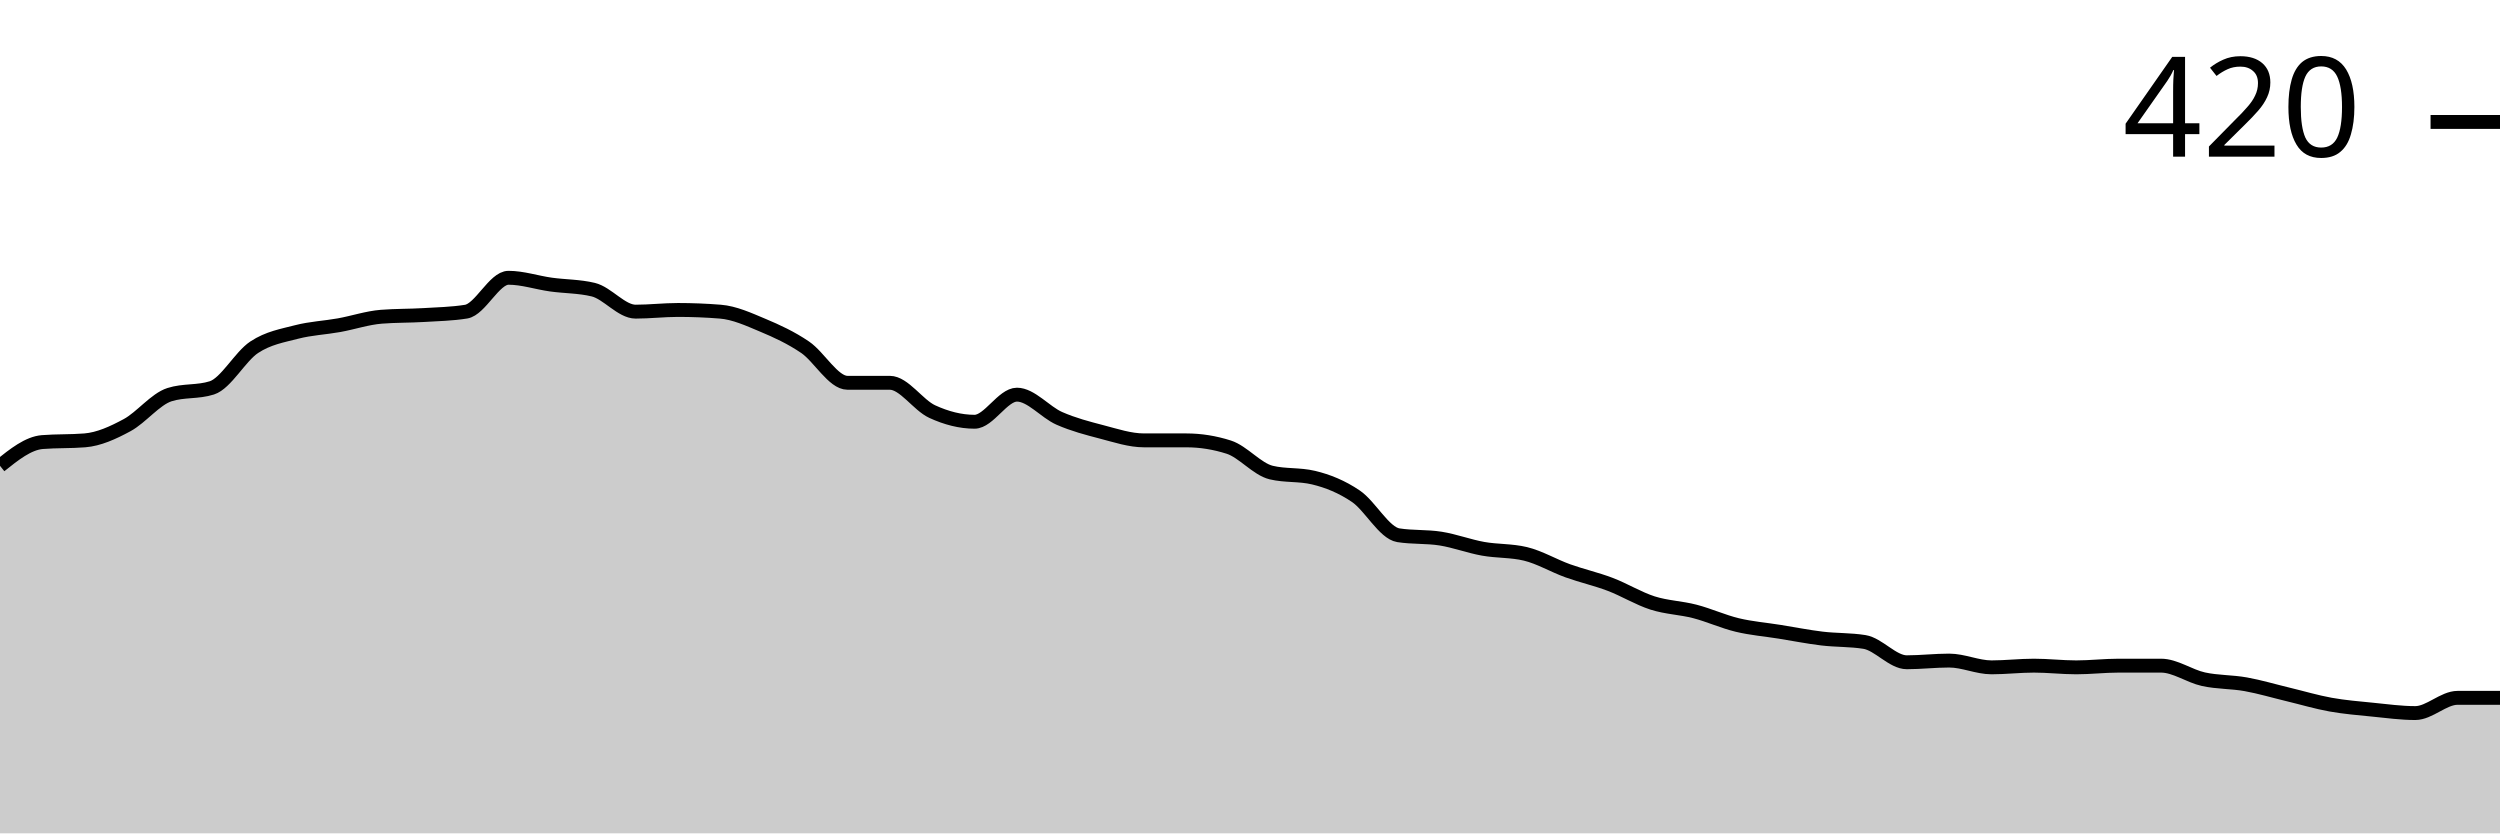
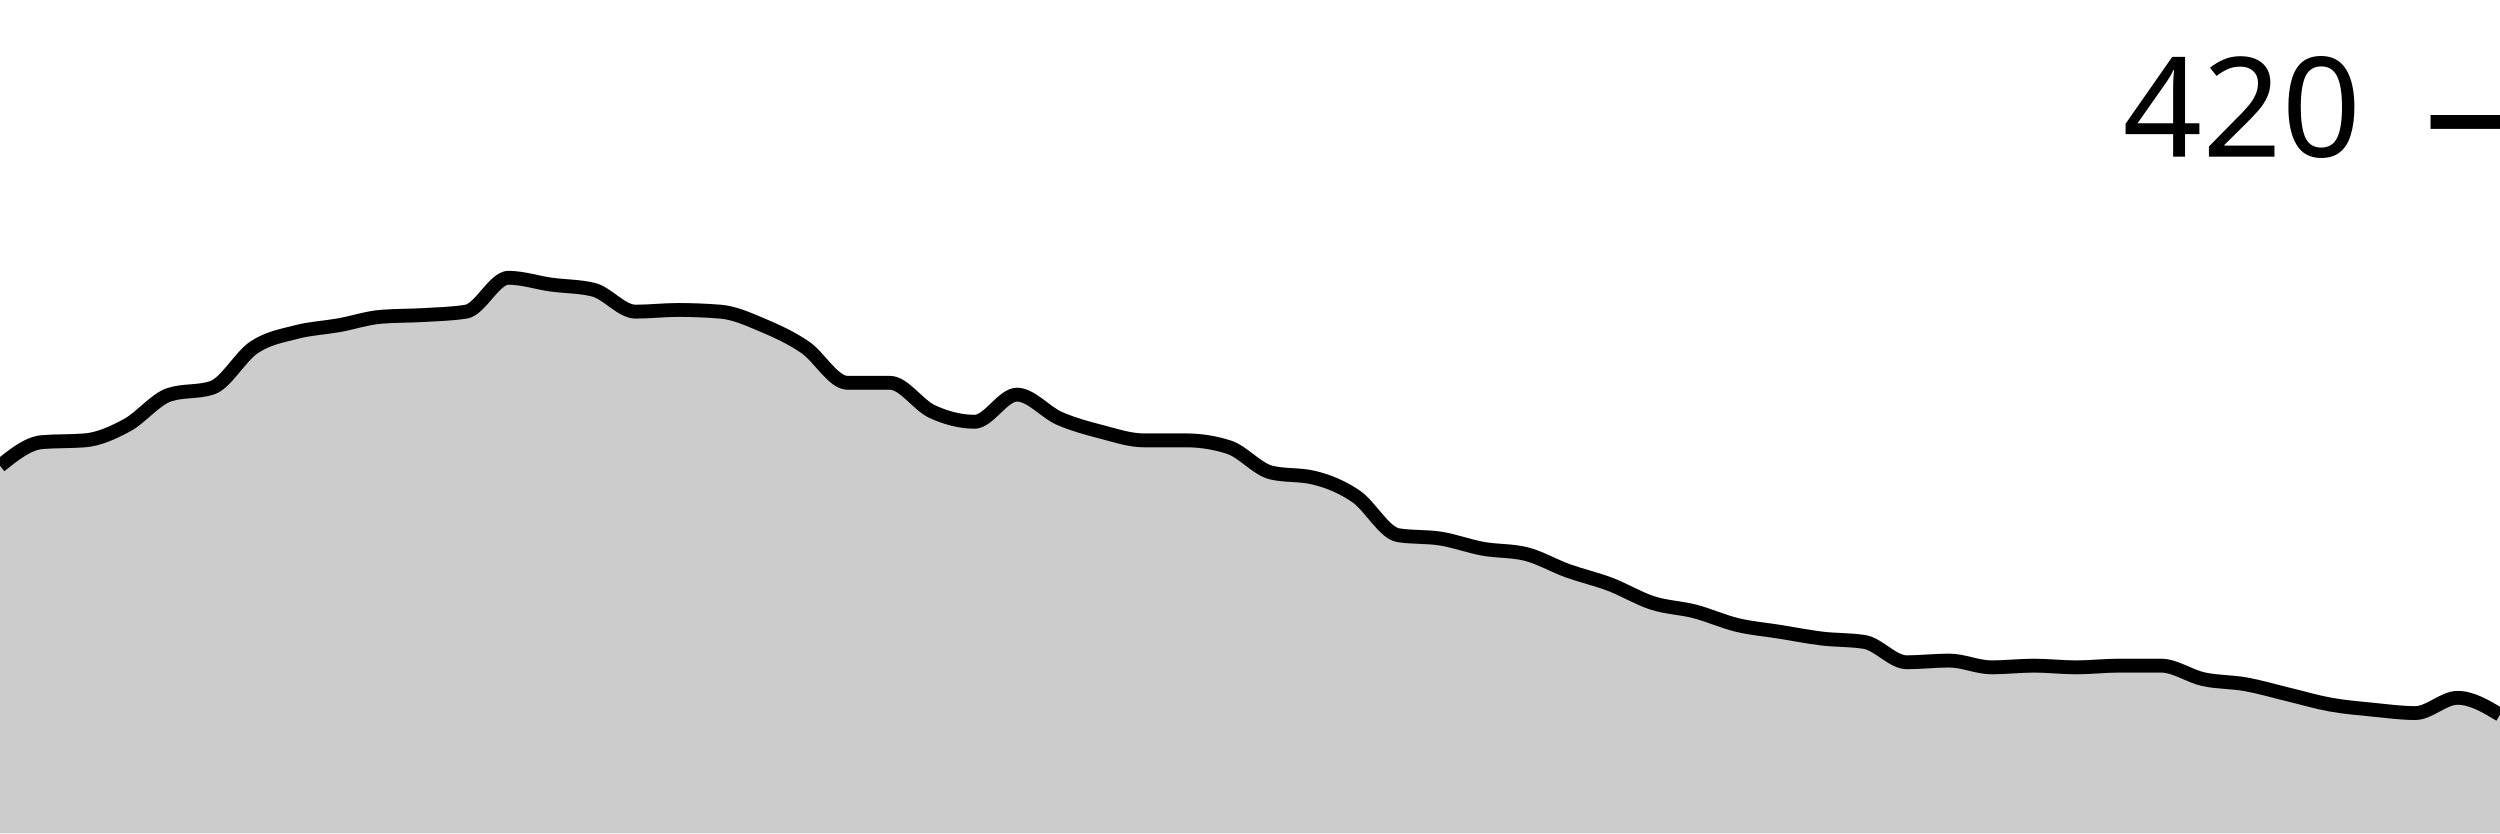
<svg xmlns="http://www.w3.org/2000/svg" viewBox="0 0 180 60">
  <g transform="translate(0,20)">
-     <path class="area" fill="rgba(0, 0, 0, 0.2)" d="M0,13.537C1.017,12.724,2.034,11.911,3.051,11.829C4.068,11.748,5.085,11.789,6.102,11.707C7.119,11.626,8.136,11.159,9.153,10.61C10.169,10.061,11.186,8.74,12.203,8.415C13.22,8.089,14.237,8.252,15.254,7.927C16.271,7.602,17.288,5.671,18.305,5C19.322,4.329,20.339,4.167,21.356,3.902C22.373,3.638,23.39,3.598,24.407,3.415C25.424,3.232,26.441,2.886,27.458,2.805C28.475,2.724,29.492,2.744,30.508,2.683C31.525,2.622,32.542,2.602,33.559,2.439C34.576,2.276,35.593,0,36.61,0C37.627,0,38.644,0.346,39.661,0.488C40.678,0.63,41.695,0.61,42.712,0.854C43.729,1.098,44.746,2.439,45.763,2.439C46.78,2.439,47.797,2.317,48.814,2.317C49.831,2.317,50.847,2.358,51.864,2.439C52.881,2.52,53.898,2.988,54.915,3.415C55.932,3.841,56.949,4.309,57.966,5C58.983,5.691,60,7.561,61.017,7.561C62.034,7.561,63.051,7.561,64.068,7.561C65.085,7.561,66.102,9.167,67.119,9.634C68.136,10.102,69.153,10.366,70.169,10.366C71.186,10.366,72.203,8.415,73.22,8.415C74.237,8.415,75.254,9.675,76.271,10.122C77.288,10.569,78.305,10.833,79.322,11.098C80.339,11.362,81.356,11.707,82.373,11.707C83.39,11.707,84.407,11.707,85.424,11.707C86.441,11.707,87.458,11.87,88.475,12.195C89.492,12.52,90.508,13.78,91.525,14.024C92.542,14.268,93.559,14.146,94.576,14.39C95.593,14.634,96.61,15.041,97.627,15.732C98.644,16.423,99.661,18.374,100.678,18.537C101.695,18.699,102.712,18.618,103.729,18.78C104.746,18.943,105.763,19.329,106.78,19.512C107.797,19.695,108.814,19.634,109.831,19.878C110.847,20.122,111.864,20.732,112.881,21.098C113.898,21.463,114.915,21.687,115.932,22.073C116.949,22.459,117.966,23.089,118.983,23.415C120,23.74,121.017,23.76,122.034,24.024C123.051,24.289,124.068,24.756,125.085,25C126.102,25.244,127.119,25.325,128.136,25.488C129.153,25.65,130.169,25.854,131.186,25.976C132.203,26.098,133.22,26.057,134.237,26.22C135.254,26.382,136.271,27.683,137.288,27.683C138.305,27.683,139.322,27.561,140.339,27.561C141.356,27.561,142.373,28.049,143.39,28.049C144.407,28.049,145.424,27.927,146.441,27.927C147.458,27.927,148.475,28.049,149.492,28.049C150.508,28.049,151.525,27.927,152.542,27.927C153.559,27.927,154.576,27.927,155.593,27.927C156.61,27.927,157.627,28.679,158.644,28.902C159.661,29.126,160.678,29.085,161.695,29.268C162.712,29.451,163.729,29.756,164.746,30C165.763,30.244,166.78,30.549,167.797,30.732C168.814,30.915,169.831,30.996,170.847,31.098C171.864,31.199,172.881,31.341,173.898,31.341C174.915,31.341,175.932,30.244,176.949,30.244C177.966,30.244,178.983,30.244,180,30.244L180,40C178.983,40,177.966,40,176.949,40C175.932,40,174.915,40,173.898,40C172.881,40,171.864,40,170.847,40C169.831,40,168.814,40,167.797,40C166.78,40,165.763,40,164.746,40C163.729,40,162.712,40,161.695,40C160.678,40,159.661,40,158.644,40C157.627,40,156.61,40,155.593,40C154.576,40,153.559,40,152.542,40C151.525,40,150.508,40,149.492,40C148.475,40,147.458,40,146.441,40C145.424,40,144.407,40,143.39,40C142.373,40,141.356,40,140.339,40C139.322,40,138.305,40,137.288,40C136.271,40,135.254,40,134.237,40C133.22,40,132.203,40,131.186,40C130.169,40,129.153,40,128.136,40C127.119,40,126.102,40,125.085,40C124.068,40,123.051,40,122.034,40C121.017,40,120,40,118.983,40C117.966,40,116.949,40,115.932,40C114.915,40,113.898,40,112.881,40C111.864,40,110.847,40,109.831,40C108.814,40,107.797,40,106.78,40C105.763,40,104.746,40,103.729,40C102.712,40,101.695,40,100.678,40C99.661,40,98.644,40,97.627,40C96.61,40,95.593,40,94.576,40C93.559,40,92.542,40,91.525,40C90.508,40,89.492,40,88.475,40C87.458,40,86.441,40,85.424,40C84.407,40,83.39,40,82.373,40C81.356,40,80.339,40,79.322,40C78.305,40,77.288,40,76.271,40C75.254,40,74.237,40,73.22,40C72.203,40,71.186,40,70.169,40C69.153,40,68.136,40,67.119,40C66.102,40,65.085,40,64.068,40C63.051,40,62.034,40,61.017,40C60,40,58.983,40,57.966,40C56.949,40,55.932,40,54.915,40C53.898,40,52.881,40,51.864,40C50.847,40,49.831,40,48.814,40C47.797,40,46.78,40,45.763,40C44.746,40,43.729,40,42.712,40C41.695,40,40.678,40,39.661,40C38.644,40,37.627,40,36.61,40C35.593,40,34.576,40,33.559,40C32.542,40,31.525,40,30.508,40C29.492,40,28.475,40,27.458,40C26.441,40,25.424,40,24.407,40C23.39,40,22.373,40,21.356,40C20.339,40,19.322,40,18.305,40C17.288,40,16.271,40,15.254,40C14.237,40,13.22,40,12.203,40C11.186,40,10.169,40,9.153,40C8.136,40,7.119,40,6.102,40C5.085,40,4.068,40,3.051,40C2.034,40,1.017,40,0,40Z" />
-     <path class="line" stroke="black" fill="none" d="M0,13.537C1.017,12.724,2.034,11.911,3.051,11.829C4.068,11.748,5.085,11.789,6.102,11.707C7.119,11.626,8.136,11.159,9.153,10.61C10.169,10.061,11.186,8.74,12.203,8.415C13.22,8.089,14.237,8.252,15.254,7.927C16.271,7.602,17.288,5.671,18.305,5C19.322,4.329,20.339,4.167,21.356,3.902C22.373,3.638,23.39,3.598,24.407,3.415C25.424,3.232,26.441,2.886,27.458,2.805C28.475,2.724,29.492,2.744,30.508,2.683C31.525,2.622,32.542,2.602,33.559,2.439C34.576,2.276,35.593,0,36.61,0C37.627,0,38.644,0.346,39.661,0.488C40.678,0.63,41.695,0.61,42.712,0.854C43.729,1.098,44.746,2.439,45.763,2.439C46.78,2.439,47.797,2.317,48.814,2.317C49.831,2.317,50.847,2.358,51.864,2.439C52.881,2.52,53.898,2.988,54.915,3.415C55.932,3.841,56.949,4.309,57.966,5C58.983,5.691,60,7.561,61.017,7.561C62.034,7.561,63.051,7.561,64.068,7.561C65.085,7.561,66.102,9.167,67.119,9.634C68.136,10.102,69.153,10.366,70.169,10.366C71.186,10.366,72.203,8.415,73.22,8.415C74.237,8.415,75.254,9.675,76.271,10.122C77.288,10.569,78.305,10.833,79.322,11.098C80.339,11.362,81.356,11.707,82.373,11.707C83.39,11.707,84.407,11.707,85.424,11.707C86.441,11.707,87.458,11.87,88.475,12.195C89.492,12.52,90.508,13.78,91.525,14.024C92.542,14.268,93.559,14.146,94.576,14.39C95.593,14.634,96.61,15.041,97.627,15.732C98.644,16.423,99.661,18.374,100.678,18.537C101.695,18.699,102.712,18.618,103.729,18.78C104.746,18.943,105.763,19.329,106.78,19.512C107.797,19.695,108.814,19.634,109.831,19.878C110.847,20.122,111.864,20.732,112.881,21.098C113.898,21.463,114.915,21.687,115.932,22.073C116.949,22.459,117.966,23.089,118.983,23.415C120,23.74,121.017,23.76,122.034,24.024C123.051,24.289,124.068,24.756,125.085,25C126.102,25.244,127.119,25.325,128.136,25.488C129.153,25.65,130.169,25.854,131.186,25.976C132.203,26.098,133.22,26.057,134.237,26.22C135.254,26.382,136.271,27.683,137.288,27.683C138.305,27.683,139.322,27.561,140.339,27.561C141.356,27.561,142.373,28.049,143.39,28.049C144.407,28.049,145.424,27.927,146.441,27.927C147.458,27.927,148.475,28.049,149.492,28.049C150.508,28.049,151.525,27.927,152.542,27.927C153.559,27.927,154.576,27.927,155.593,27.927C156.61,27.927,157.627,28.679,158.644,28.902C159.661,29.126,160.678,29.085,161.695,29.268C162.712,29.451,163.729,29.756,164.746,30C165.763,30.244,166.78,30.549,167.797,30.732C168.814,30.915,169.831,30.996,170.847,31.098C171.864,31.199,172.881,31.341,173.898,31.341C174.915,31.341,175.932,30.244,176.949,30.244C177.966,30.244,178.983,30.244,180,30.244" />
+     <path class="area" fill="rgba(0, 0, 0, 0.2)" d="M0,13.537C1.017,12.724,2.034,11.911,3.051,11.829C4.068,11.748,5.085,11.789,6.102,11.707C7.119,11.626,8.136,11.159,9.153,10.61C10.169,10.061,11.186,8.74,12.203,8.415C13.22,8.089,14.237,8.252,15.254,7.927C16.271,7.602,17.288,5.671,18.305,5C19.322,4.329,20.339,4.167,21.356,3.902C22.373,3.638,23.39,3.598,24.407,3.415C25.424,3.232,26.441,2.886,27.458,2.805C28.475,2.724,29.492,2.744,30.508,2.683C31.525,2.622,32.542,2.602,33.559,2.439C34.576,2.276,35.593,0,36.61,0C37.627,0,38.644,0.346,39.661,0.488C40.678,0.63,41.695,0.61,42.712,0.854C43.729,1.098,44.746,2.439,45.763,2.439C46.78,2.439,47.797,2.317,48.814,2.317C49.831,2.317,50.847,2.358,51.864,2.439C52.881,2.52,53.898,2.988,54.915,3.415C55.932,3.841,56.949,4.309,57.966,5C58.983,5.691,60,7.561,61.017,7.561C62.034,7.561,63.051,7.561,64.068,7.561C65.085,7.561,66.102,9.167,67.119,9.634C68.136,10.102,69.153,10.366,70.169,10.366C71.186,10.366,72.203,8.415,73.22,8.415C74.237,8.415,75.254,9.675,76.271,10.122C77.288,10.569,78.305,10.833,79.322,11.098C80.339,11.362,81.356,11.707,82.373,11.707C83.39,11.707,84.407,11.707,85.424,11.707C86.441,11.707,87.458,11.87,88.475,12.195C89.492,12.52,90.508,13.78,91.525,14.024C92.542,14.268,93.559,14.146,94.576,14.39C95.593,14.634,96.61,15.041,97.627,15.732C98.644,16.423,99.661,18.374,100.678,18.537C101.695,18.699,102.712,18.618,103.729,18.78C104.746,18.943,105.763,19.329,106.78,19.512C107.797,19.695,108.814,19.634,109.831,19.878C110.847,20.122,111.864,20.732,112.881,21.098C113.898,21.463,114.915,21.687,115.932,22.073C116.949,22.459,117.966,23.089,118.983,23.415C120,23.74,121.017,23.76,122.034,24.024C123.051,24.289,124.068,24.756,125.085,25C126.102,25.244,127.119,25.325,128.136,25.488C129.153,25.65,130.169,25.854,131.186,25.976C132.203,26.098,133.22,26.057,134.237,26.22C135.254,26.382,136.271,27.683,137.288,27.683C138.305,27.683,139.322,27.561,140.339,27.561C141.356,27.561,142.373,28.049,143.39,28.049C144.407,28.049,145.424,27.927,146.441,27.927C147.458,27.927,148.475,28.049,149.492,28.049C150.508,28.049,151.525,27.927,152.542,27.927C153.559,27.927,154.576,27.927,155.593,27.927C156.61,27.927,157.627,28.679,158.644,28.902C159.661,29.126,160.678,29.085,161.695,29.268C162.712,29.451,163.729,29.756,164.746,30C165.763,30.244,166.78,30.549,167.797,30.732C168.814,30.915,169.831,30.996,170.847,31.098C171.864,31.199,172.881,31.341,173.898,31.341C174.915,31.341,175.932,30.244,176.949,30.244C177.966,30.244,178.983,30.854,180,31.463L180,40C178.983,40,177.966,40,176.949,40C175.932,40,174.915,40,173.898,40C172.881,40,171.864,40,170.847,40C169.831,40,168.814,40,167.797,40C166.78,40,165.763,40,164.746,40C163.729,40,162.712,40,161.695,40C160.678,40,159.661,40,158.644,40C157.627,40,156.61,40,155.593,40C154.576,40,153.559,40,152.542,40C151.525,40,150.508,40,149.492,40C148.475,40,147.458,40,146.441,40C145.424,40,144.407,40,143.39,40C142.373,40,141.356,40,140.339,40C139.322,40,138.305,40,137.288,40C136.271,40,135.254,40,134.237,40C133.22,40,132.203,40,131.186,40C130.169,40,129.153,40,128.136,40C127.119,40,126.102,40,125.085,40C124.068,40,123.051,40,122.034,40C121.017,40,120,40,118.983,40C117.966,40,116.949,40,115.932,40C114.915,40,113.898,40,112.881,40C111.864,40,110.847,40,109.831,40C108.814,40,107.797,40,106.78,40C105.763,40,104.746,40,103.729,40C102.712,40,101.695,40,100.678,40C99.661,40,98.644,40,97.627,40C96.61,40,95.593,40,94.576,40C93.559,40,92.542,40,91.525,40C90.508,40,89.492,40,88.475,40C87.458,40,86.441,40,85.424,40C84.407,40,83.39,40,82.373,40C81.356,40,80.339,40,79.322,40C78.305,40,77.288,40,76.271,40C75.254,40,74.237,40,73.22,40C72.203,40,71.186,40,70.169,40C69.153,40,68.136,40,67.119,40C66.102,40,65.085,40,64.068,40C63.051,40,62.034,40,61.017,40C60,40,58.983,40,57.966,40C56.949,40,55.932,40,54.915,40C53.898,40,52.881,40,51.864,40C50.847,40,49.831,40,48.814,40C47.797,40,46.78,40,45.763,40C44.746,40,43.729,40,42.712,40C41.695,40,40.678,40,39.661,40C38.644,40,37.627,40,36.61,40C35.593,40,34.576,40,33.559,40C32.542,40,31.525,40,30.508,40C29.492,40,28.475,40,27.458,40C26.441,40,25.424,40,24.407,40C23.39,40,22.373,40,21.356,40C20.339,40,19.322,40,18.305,40C17.288,40,16.271,40,15.254,40C14.237,40,13.22,40,12.203,40C11.186,40,10.169,40,9.153,40C8.136,40,7.119,40,6.102,40C5.085,40,4.068,40,3.051,40C2.034,40,1.017,40,0,40Z" />
+     <path class="line" stroke="black" fill="none" d="M0,13.537C1.017,12.724,2.034,11.911,3.051,11.829C4.068,11.748,5.085,11.789,6.102,11.707C7.119,11.626,8.136,11.159,9.153,10.61C10.169,10.061,11.186,8.74,12.203,8.415C13.22,8.089,14.237,8.252,15.254,7.927C16.271,7.602,17.288,5.671,18.305,5C19.322,4.329,20.339,4.167,21.356,3.902C22.373,3.638,23.39,3.598,24.407,3.415C25.424,3.232,26.441,2.886,27.458,2.805C28.475,2.724,29.492,2.744,30.508,2.683C31.525,2.622,32.542,2.602,33.559,2.439C34.576,2.276,35.593,0,36.61,0C37.627,0,38.644,0.346,39.661,0.488C40.678,0.63,41.695,0.61,42.712,0.854C43.729,1.098,44.746,2.439,45.763,2.439C46.78,2.439,47.797,2.317,48.814,2.317C49.831,2.317,50.847,2.358,51.864,2.439C52.881,2.52,53.898,2.988,54.915,3.415C55.932,3.841,56.949,4.309,57.966,5C58.983,5.691,60,7.561,61.017,7.561C62.034,7.561,63.051,7.561,64.068,7.561C65.085,7.561,66.102,9.167,67.119,9.634C68.136,10.102,69.153,10.366,70.169,10.366C71.186,10.366,72.203,8.415,73.22,8.415C74.237,8.415,75.254,9.675,76.271,10.122C77.288,10.569,78.305,10.833,79.322,11.098C80.339,11.362,81.356,11.707,82.373,11.707C83.39,11.707,84.407,11.707,85.424,11.707C86.441,11.707,87.458,11.87,88.475,12.195C89.492,12.52,90.508,13.78,91.525,14.024C92.542,14.268,93.559,14.146,94.576,14.39C95.593,14.634,96.61,15.041,97.627,15.732C98.644,16.423,99.661,18.374,100.678,18.537C101.695,18.699,102.712,18.618,103.729,18.78C104.746,18.943,105.763,19.329,106.78,19.512C107.797,19.695,108.814,19.634,109.831,19.878C110.847,20.122,111.864,20.732,112.881,21.098C113.898,21.463,114.915,21.687,115.932,22.073C116.949,22.459,117.966,23.089,118.983,23.415C120,23.74,121.017,23.76,122.034,24.024C123.051,24.289,124.068,24.756,125.085,25C126.102,25.244,127.119,25.325,128.136,25.488C129.153,25.65,130.169,25.854,131.186,25.976C132.203,26.098,133.22,26.057,134.237,26.22C135.254,26.382,136.271,27.683,137.288,27.683C138.305,27.683,139.322,27.561,140.339,27.561C141.356,27.561,142.373,28.049,143.39,28.049C144.407,28.049,145.424,27.927,146.441,27.927C147.458,27.927,148.475,28.049,149.492,28.049C150.508,28.049,151.525,27.927,152.542,27.927C153.559,27.927,154.576,27.927,155.593,27.927C156.61,27.927,157.627,28.679,158.644,28.902C159.661,29.126,160.678,29.085,161.695,29.268C162.712,29.451,163.729,29.756,164.746,30C165.763,30.244,166.78,30.549,167.797,30.732C168.814,30.915,169.831,30.996,170.847,31.098C171.864,31.199,172.881,31.341,173.898,31.341C174.915,31.341,175.932,30.244,176.949,30.244C177.966,30.244,178.983,30.854,180,31.463" />
    <path class="axis-ceiling" stroke-width="1" stroke="black" fill="none" d="M175,-11.22L180,-11.22" />
    <text class="axis-ceiling-label" font-family="sans-serif" text-anchor="end" font-size="10px" x="170" y="-8.72">420</text>
  </g>
</svg>
